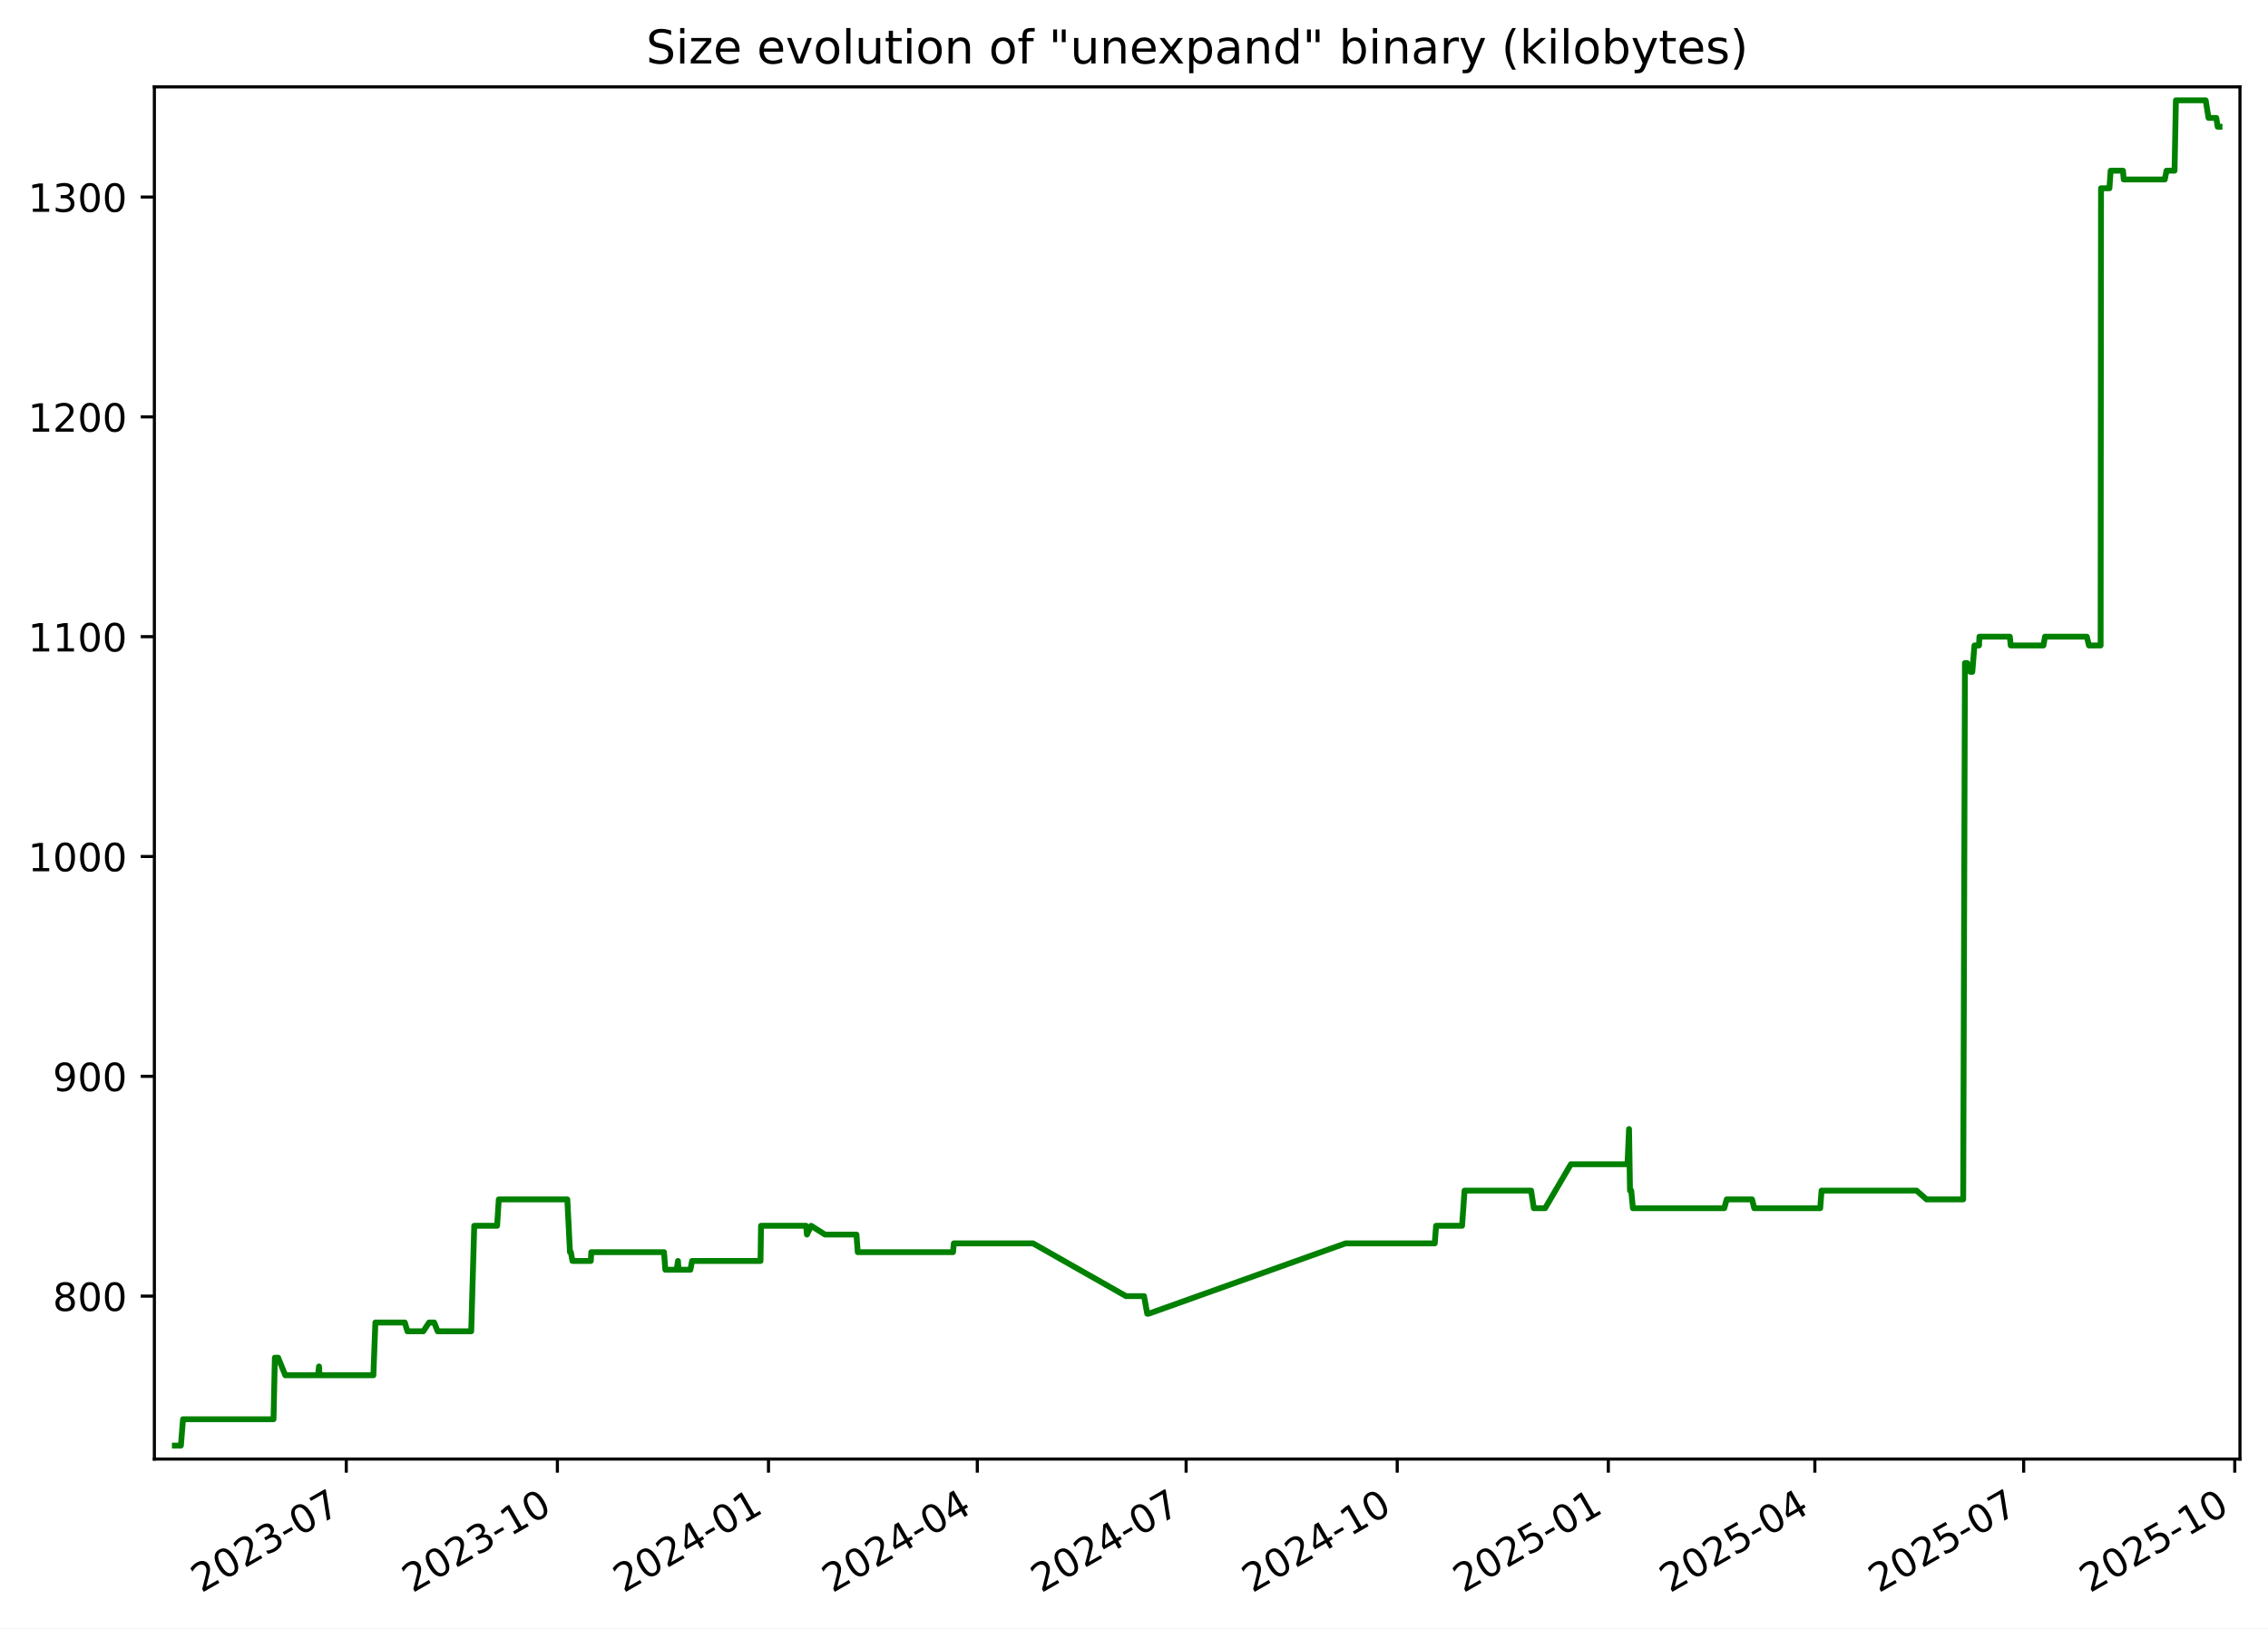
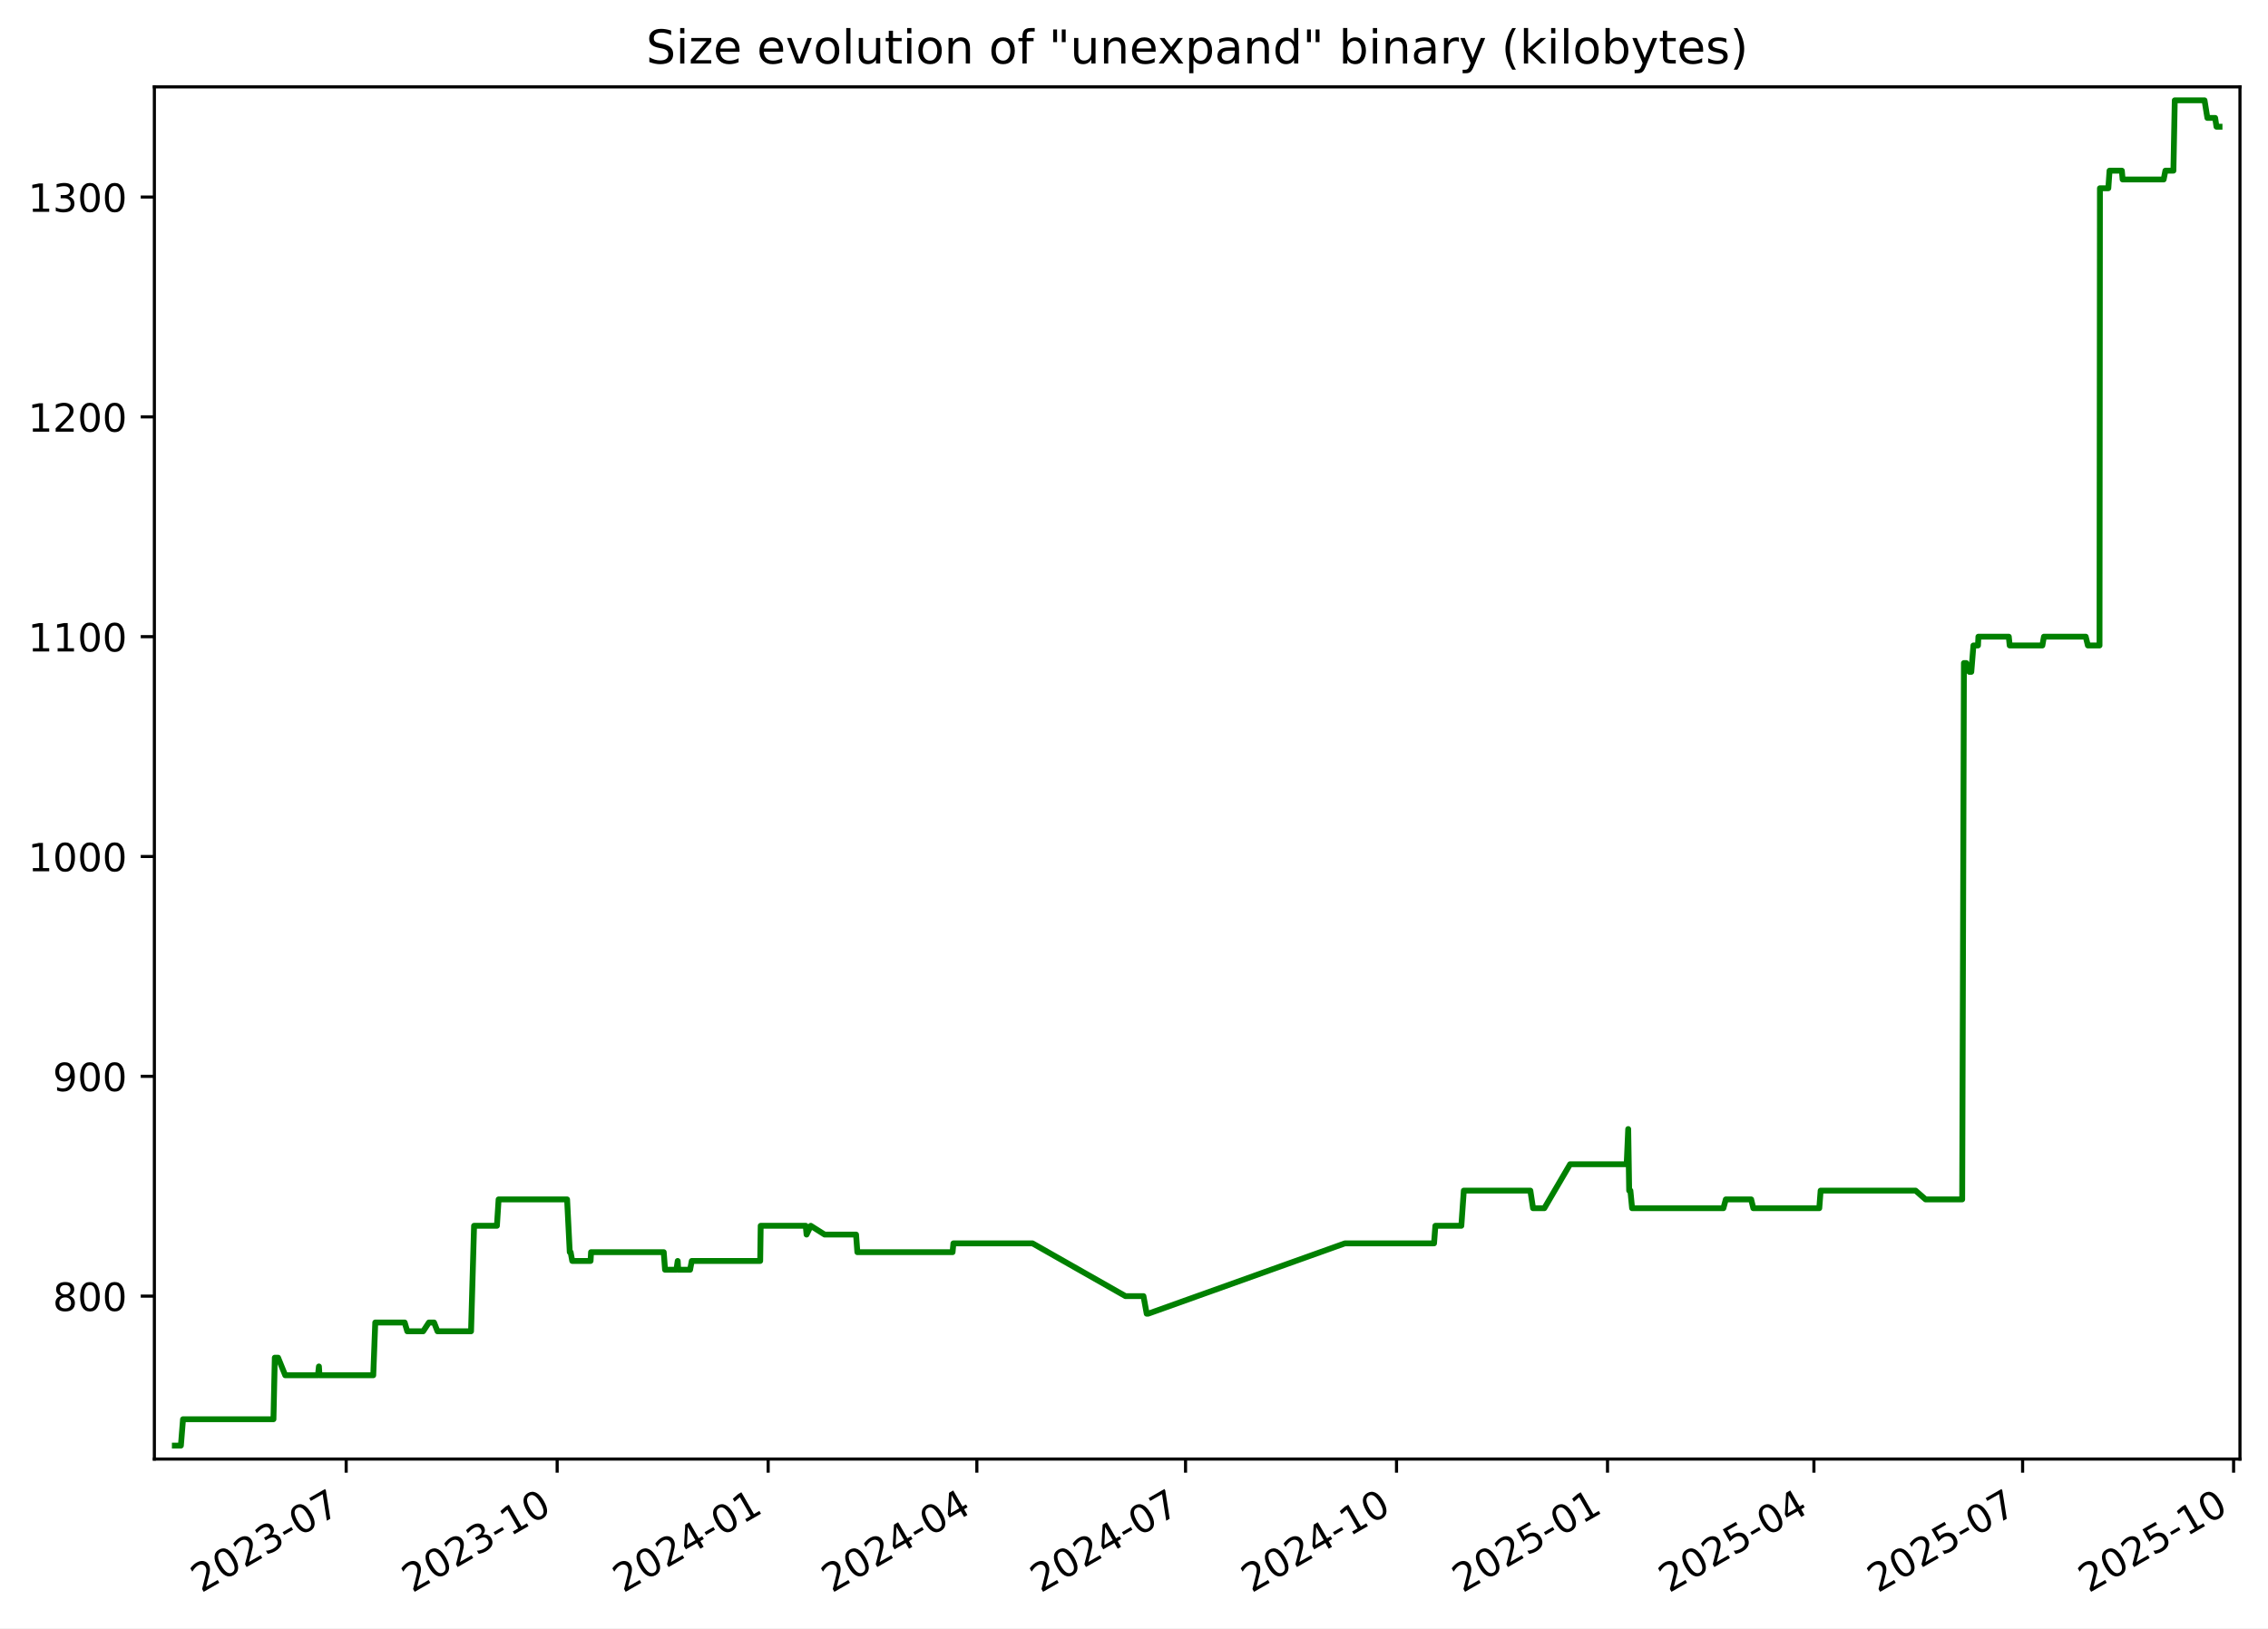
<svg xmlns="http://www.w3.org/2000/svg" xmlns:xlink="http://www.w3.org/1999/xlink" width="582.53pt" height="418.303pt" viewBox="0 0 582.53 418.303" version="1.1">
  <defs>
    <style type="text/css">*{stroke-linejoin: round; stroke-linecap: butt}</style>
  </defs>
  <g id="figure_1">
    <g id="patch_1">
      <path d="M -0 418.303  L 582.53 418.303  L 582.53 0  L -0 0  z " style="fill: #ffffff" />
    </g>
    <g id="axes_1">
      <g id="patch_2">
        <path d="M 39.65 374.83  L 575.33 374.83  L 575.33 22.318  L 39.65 22.318  z " style="fill: #ffffff" />
      </g>
      <g id="matplotlib.axis_1">
        <g id="xtick_1">
          <g id="line2d_1">
            <defs>
-               <path id="me066eed4e6" d="M 0 0  L 0 3.5  " style="stroke: #000000; stroke-width: 0.8" />
+               <path id="m67fecc196a" d="M 0 0  L 0 3.5  " style="stroke: #000000; stroke-width: 0.8" />
            </defs>
            <g>
-               <use xlink:href="#me066eed4e6" x="88.94" y="374.83" style="stroke: #000000; stroke-width: 0.8" />
+               <use xlink:href="#m67fecc196a" x="88.915" y="374.83" style="stroke: #000000; stroke-width: 0.8" />
            </g>
          </g>
          <g id="text_1">
-             <g transform="translate(51.71532 409.302) rotate(-30) scale(0.1 -0.1)">
+             <g transform="translate(51.69035 409.302) rotate(-30) scale(0.1 -0.1)">
              <defs>
                <path id="DejaVuSans-32" d="M 1228 531  L 3431 531  L 3431 0  L 469 0  L 469 531  Q 828 903 1448 1529  Q 2069 2156 2228 2338  Q 2531 2678 2651 2914  Q 2772 3150 2772 3378  Q 2772 3750 2511 3984  Q 2250 4219 1831 4219  Q 1534 4219 1204 4116  Q 875 4013 500 3803  L 500 4441  Q 881 4594 1212 4672  Q 1544 4750 1819 4750  Q 2544 4750 2975 4387  Q 3406 4025 3406 3419  Q 3406 3131 3298 2873  Q 3191 2616 2906 2266  Q 2828 2175 2409 1742  Q 1991 1309 1228 531  z " transform="scale(0.015625)" />
                <path id="DejaVuSans-30" d="M 2034 4250  Q 1547 4250 1301 3770  Q 1056 3291 1056 2328  Q 1056 1369 1301 889  Q 1547 409 2034 409  Q 2525 409 2770 889  Q 3016 1369 3016 2328  Q 3016 3291 2770 3770  Q 2525 4250 2034 4250  z M 2034 4750  Q 2819 4750 3233 4129  Q 3647 3509 3647 2328  Q 3647 1150 3233 529  Q 2819 -91 2034 -91  Q 1250 -91 836 529  Q 422 1150 422 2328  Q 422 3509 836 4129  Q 1250 4750 2034 4750  z " transform="scale(0.015625)" />
                <path id="DejaVuSans-33" d="M 2597 2516  Q 3050 2419 3304 2112  Q 3559 1806 3559 1356  Q 3559 666 3084 287  Q 2609 -91 1734 -91  Q 1441 -91 1130 -33  Q 819 25 488 141  L 488 750  Q 750 597 1062 519  Q 1375 441 1716 441  Q 2309 441 2620 675  Q 2931 909 2931 1356  Q 2931 1769 2642 2001  Q 2353 2234 1838 2234  L 1294 2234  L 1294 2753  L 1863 2753  Q 2328 2753 2575 2939  Q 2822 3125 2822 3475  Q 2822 3834 2567 4026  Q 2313 4219 1838 4219  Q 1578 4219 1281 4162  Q 984 4106 628 3988  L 628 4550  Q 988 4650 1302 4700  Q 1616 4750 1894 4750  Q 2613 4750 3031 4423  Q 3450 4097 3450 3541  Q 3450 3153 3228 2886  Q 3006 2619 2597 2516  z " transform="scale(0.015625)" />
                <path id="DejaVuSans-2d" d="M 313 2009  L 1997 2009  L 1997 1497  L 313 1497  L 313 2009  z " transform="scale(0.015625)" />
                <path id="DejaVuSans-37" d="M 525 4666  L 3525 4666  L 3525 4397  L 1831 0  L 1172 0  L 2766 4134  L 525 4134  L 525 4666  z " transform="scale(0.015625)" />
              </defs>
              <use xlink:href="#DejaVuSans-32" />
              <use xlink:href="#DejaVuSans-30" x="63.623" />
              <use xlink:href="#DejaVuSans-32" x="127.246" />
              <use xlink:href="#DejaVuSans-33" x="190.869" />
              <use xlink:href="#DejaVuSans-2d" x="254.492" />
              <use xlink:href="#DejaVuSans-30" x="290.576" />
              <use xlink:href="#DejaVuSans-37" x="354.199" />
            </g>
          </g>
        </g>
        <g id="xtick_2">
          <g id="line2d_2">
            <g>
-               <use xlink:href="#me066eed4e6" x="143.163" y="374.83" style="stroke: #000000; stroke-width: 0.8" />
+               <use xlink:href="#m67fecc196a" x="143.107" y="374.83" style="stroke: #000000; stroke-width: 0.8" />
            </g>
          </g>
          <g id="text_2">
-             <g transform="translate(105.9377 409.302) rotate(-30) scale(0.1 -0.1)">
+             <g transform="translate(105.882 409.302) rotate(-30) scale(0.1 -0.1)">
              <defs>
                <path id="DejaVuSans-31" d="M 794 531  L 1825 531  L 1825 4091  L 703 3866  L 703 4441  L 1819 4666  L 2450 4666  L 2450 531  L 3481 531  L 3481 0  L 794 0  L 794 531  z " transform="scale(0.015625)" />
              </defs>
              <use xlink:href="#DejaVuSans-32" />
              <use xlink:href="#DejaVuSans-30" x="63.623" />
              <use xlink:href="#DejaVuSans-32" x="127.246" />
              <use xlink:href="#DejaVuSans-33" x="190.869" />
              <use xlink:href="#DejaVuSans-2d" x="254.492" />
              <use xlink:href="#DejaVuSans-31" x="290.576" />
              <use xlink:href="#DejaVuSans-30" x="354.199" />
            </g>
          </g>
        </g>
        <g id="xtick_3">
          <g id="line2d_3">
            <g>
-               <use xlink:href="#me066eed4e6" x="197.385" y="374.83" style="stroke: #000000; stroke-width: 0.8" />
+               <use xlink:href="#m67fecc196a" x="197.299" y="374.83" style="stroke: #000000; stroke-width: 0.8" />
            </g>
          </g>
          <g id="text_3">
-             <g transform="translate(160.1602 409.302) rotate(-30) scale(0.1 -0.1)">
+             <g transform="translate(160.0737 409.302) rotate(-30) scale(0.1 -0.1)">
              <defs>
                <path id="DejaVuSans-34" d="M 2419 4116  L 825 1625  L 2419 1625  L 2419 4116  z M 2253 4666  L 3047 4666  L 3047 1625  L 3713 1625  L 3713 1100  L 3047 1100  L 3047 0  L 2419 0  L 2419 1100  L 313 1100  L 313 1709  L 2253 4666  z " transform="scale(0.015625)" />
              </defs>
              <use xlink:href="#DejaVuSans-32" />
              <use xlink:href="#DejaVuSans-30" x="63.623" />
              <use xlink:href="#DejaVuSans-32" x="127.246" />
              <use xlink:href="#DejaVuSans-34" x="190.869" />
              <use xlink:href="#DejaVuSans-2d" x="254.492" />
              <use xlink:href="#DejaVuSans-30" x="290.576" />
              <use xlink:href="#DejaVuSans-31" x="354.199" />
            </g>
          </g>
        </g>
        <g id="xtick_4">
          <g id="line2d_4">
            <g>
-               <use xlink:href="#me066eed4e6" x="251.018" y="374.83" style="stroke: #000000; stroke-width: 0.8" />
+               <use xlink:href="#m67fecc196a" x="250.901" y="374.83" style="stroke: #000000; stroke-width: 0.8" />
            </g>
          </g>
          <g id="text_4">
-             <g transform="translate(213.7932 409.302) rotate(-30) scale(0.1 -0.1)">
+             <g transform="translate(213.6763 409.302) rotate(-30) scale(0.1 -0.1)">
              <use xlink:href="#DejaVuSans-32" />
              <use xlink:href="#DejaVuSans-30" x="63.623" />
              <use xlink:href="#DejaVuSans-32" x="127.246" />
              <use xlink:href="#DejaVuSans-34" x="190.869" />
              <use xlink:href="#DejaVuSans-2d" x="254.492" />
              <use xlink:href="#DejaVuSans-30" x="290.576" />
              <use xlink:href="#DejaVuSans-34" x="354.199" />
            </g>
          </g>
        </g>
        <g id="xtick_5">
          <g id="line2d_5">
            <g>
-               <use xlink:href="#me066eed4e6" x="304.651" y="374.83" style="stroke: #000000; stroke-width: 0.8" />
+               <use xlink:href="#m67fecc196a" x="304.504" y="374.83" style="stroke: #000000; stroke-width: 0.8" />
            </g>
          </g>
          <g id="text_5">
-             <g transform="translate(267.4262 409.302) rotate(-30) scale(0.1 -0.1)">
+             <g transform="translate(267.279 409.302) rotate(-30) scale(0.1 -0.1)">
              <use xlink:href="#DejaVuSans-32" />
              <use xlink:href="#DejaVuSans-30" x="63.623" />
              <use xlink:href="#DejaVuSans-32" x="127.246" />
              <use xlink:href="#DejaVuSans-34" x="190.869" />
              <use xlink:href="#DejaVuSans-2d" x="254.492" />
              <use xlink:href="#DejaVuSans-30" x="290.576" />
              <use xlink:href="#DejaVuSans-37" x="354.199" />
            </g>
          </g>
        </g>
        <g id="xtick_6">
          <g id="line2d_6">
            <g>
-               <use xlink:href="#me066eed4e6" x="358.873" y="374.83" style="stroke: #000000; stroke-width: 0.8" />
+               <use xlink:href="#m67fecc196a" x="358.695" y="374.83" style="stroke: #000000; stroke-width: 0.8" />
            </g>
          </g>
          <g id="text_6">
-             <g transform="translate(321.6487 409.302) rotate(-30) scale(0.1 -0.1)">
+             <g transform="translate(321.4706 409.302) rotate(-30) scale(0.1 -0.1)">
              <use xlink:href="#DejaVuSans-32" />
              <use xlink:href="#DejaVuSans-30" x="63.623" />
              <use xlink:href="#DejaVuSans-32" x="127.246" />
              <use xlink:href="#DejaVuSans-34" x="190.869" />
              <use xlink:href="#DejaVuSans-2d" x="254.492" />
              <use xlink:href="#DejaVuSans-31" x="290.576" />
              <use xlink:href="#DejaVuSans-30" x="354.199" />
            </g>
          </g>
        </g>
        <g id="xtick_7">
          <g id="line2d_7">
            <g>
-               <use xlink:href="#me066eed4e6" x="413.096" y="374.83" style="stroke: #000000; stroke-width: 0.8" />
+               <use xlink:href="#m67fecc196a" x="412.887" y="374.83" style="stroke: #000000; stroke-width: 0.8" />
            </g>
          </g>
          <g id="text_7">
-             <g transform="translate(375.8711 409.302) rotate(-30) scale(0.1 -0.1)">
+             <g transform="translate(375.6623 409.302) rotate(-30) scale(0.1 -0.1)">
              <defs>
                <path id="DejaVuSans-35" d="M 691 4666  L 3169 4666  L 3169 4134  L 1269 4134  L 1269 2991  Q 1406 3038 1543 3061  Q 1681 3084 1819 3084  Q 2600 3084 3056 2656  Q 3513 2228 3513 1497  Q 3513 744 3044 326  Q 2575 -91 1722 -91  Q 1428 -91 1123 -41  Q 819 9 494 109  L 494 744  Q 775 591 1075 516  Q 1375 441 1709 441  Q 2250 441 2565 725  Q 2881 1009 2881 1497  Q 2881 1984 2565 2268  Q 2250 2553 1709 2553  Q 1456 2553 1204 2497  Q 953 2441 691 2322  L 691 4666  z " transform="scale(0.015625)" />
              </defs>
              <use xlink:href="#DejaVuSans-32" />
              <use xlink:href="#DejaVuSans-30" x="63.623" />
              <use xlink:href="#DejaVuSans-32" x="127.246" />
              <use xlink:href="#DejaVuSans-35" x="190.869" />
              <use xlink:href="#DejaVuSans-2d" x="254.492" />
              <use xlink:href="#DejaVuSans-30" x="290.576" />
              <use xlink:href="#DejaVuSans-31" x="354.199" />
            </g>
          </g>
        </g>
        <g id="xtick_8">
          <g id="line2d_8">
            <g>
-               <use xlink:href="#me066eed4e6" x="466.14" y="374.83" style="stroke: #000000; stroke-width: 0.8" />
+               <use xlink:href="#m67fecc196a" x="465.901" y="374.83" style="stroke: #000000; stroke-width: 0.8" />
            </g>
          </g>
          <g id="text_8">
-             <g transform="translate(428.9147 409.302) rotate(-30) scale(0.1 -0.1)">
+             <g transform="translate(428.6759 409.302) rotate(-30) scale(0.1 -0.1)">
              <use xlink:href="#DejaVuSans-32" />
              <use xlink:href="#DejaVuSans-30" x="63.623" />
              <use xlink:href="#DejaVuSans-32" x="127.246" />
              <use xlink:href="#DejaVuSans-35" x="190.869" />
              <use xlink:href="#DejaVuSans-2d" x="254.492" />
              <use xlink:href="#DejaVuSans-30" x="290.576" />
              <use xlink:href="#DejaVuSans-34" x="354.199" />
            </g>
          </g>
        </g>
        <g id="xtick_9">
          <g id="line2d_9">
            <g>
-               <use xlink:href="#me066eed4e6" x="519.773" y="374.83" style="stroke: #000000; stroke-width: 0.8" />
+               <use xlink:href="#m67fecc196a" x="519.503" y="374.83" style="stroke: #000000; stroke-width: 0.8" />
            </g>
          </g>
          <g id="text_9">
-             <g transform="translate(482.5478 409.302) rotate(-30) scale(0.1 -0.1)">
+             <g transform="translate(482.2785 409.302) rotate(-30) scale(0.1 -0.1)">
              <use xlink:href="#DejaVuSans-32" />
              <use xlink:href="#DejaVuSans-30" x="63.623" />
              <use xlink:href="#DejaVuSans-32" x="127.246" />
              <use xlink:href="#DejaVuSans-35" x="190.869" />
              <use xlink:href="#DejaVuSans-2d" x="254.492" />
              <use xlink:href="#DejaVuSans-30" x="290.576" />
              <use xlink:href="#DejaVuSans-37" x="354.199" />
            </g>
          </g>
        </g>
        <g id="xtick_10">
          <g id="line2d_10">
            <g>
-               <use xlink:href="#me066eed4e6" x="573.995" y="374.83" style="stroke: #000000; stroke-width: 0.8" />
+               <use xlink:href="#m67fecc196a" x="573.695" y="374.83" style="stroke: #000000; stroke-width: 0.8" />
            </g>
          </g>
          <g id="text_10">
-             <g transform="translate(536.7702 409.302) rotate(-30) scale(0.1 -0.1)">
+             <g transform="translate(536.4702 409.302) rotate(-30) scale(0.1 -0.1)">
              <use xlink:href="#DejaVuSans-32" />
              <use xlink:href="#DejaVuSans-30" x="63.623" />
              <use xlink:href="#DejaVuSans-32" x="127.246" />
              <use xlink:href="#DejaVuSans-35" x="190.869" />
              <use xlink:href="#DejaVuSans-2d" x="254.492" />
              <use xlink:href="#DejaVuSans-31" x="290.576" />
              <use xlink:href="#DejaVuSans-30" x="354.199" />
            </g>
          </g>
        </g>
      </g>
      <g id="matplotlib.axis_2">
        <g id="ytick_1">
          <g id="line2d_11">
            <defs>
-               <path id="ma2c4c72260" d="M 0 0  L -3.5 0  " style="stroke: #000000; stroke-width: 0.8" />
+               <path id="mf2c53339d2" d="M 0 0  L -3.5 0  " style="stroke: #000000; stroke-width: 0.8" />
            </defs>
            <g>
-               <use xlink:href="#ma2c4c72260" x="39.65" y="332.974" style="stroke: #000000; stroke-width: 0.8" />
+               <use xlink:href="#mf2c53339d2" x="39.65" y="332.974" style="stroke: #000000; stroke-width: 0.8" />
            </g>
          </g>
          <g id="text_11">
            <g transform="translate(13.5625 336.7733) scale(0.1 -0.1)">
              <defs>
                <path id="DejaVuSans-38" d="M 2034 2216  Q 1584 2216 1326 1975  Q 1069 1734 1069 1313  Q 1069 891 1326 650  Q 1584 409 2034 409  Q 2484 409 2743 651  Q 3003 894 3003 1313  Q 3003 1734 2745 1975  Q 2488 2216 2034 2216  z M 1403 2484  Q 997 2584 770 2862  Q 544 3141 544 3541  Q 544 4100 942 4425  Q 1341 4750 2034 4750  Q 2731 4750 3128 4425  Q 3525 4100 3525 3541  Q 3525 3141 3298 2862  Q 3072 2584 2669 2484  Q 3125 2378 3379 2068  Q 3634 1759 3634 1313  Q 3634 634 3220 271  Q 2806 -91 2034 -91  Q 1263 -91 848 271  Q 434 634 434 1313  Q 434 1759 690 2068  Q 947 2378 1403 2484  z M 1172 3481  Q 1172 3119 1398 2916  Q 1625 2713 2034 2713  Q 2441 2713 2670 2916  Q 2900 3119 2900 3481  Q 2900 3844 2670 4047  Q 2441 4250 2034 4250  Q 1625 4250 1398 4047  Q 1172 3844 1172 3481  z " transform="scale(0.015625)" />
              </defs>
              <use xlink:href="#DejaVuSans-38" />
              <use xlink:href="#DejaVuSans-30" x="63.623" />
              <use xlink:href="#DejaVuSans-30" x="127.246" />
            </g>
          </g>
        </g>
        <g id="ytick_2">
          <g id="line2d_12">
            <g>
-               <use xlink:href="#ma2c4c72260" x="39.65" y="276.504" style="stroke: #000000; stroke-width: 0.8" />
+               <use xlink:href="#mf2c53339d2" x="39.65" y="276.504" style="stroke: #000000; stroke-width: 0.8" />
            </g>
          </g>
          <g id="text_12">
            <g transform="translate(13.5625 280.3028) scale(0.1 -0.1)">
              <defs>
                <path id="DejaVuSans-39" d="M 703 97  L 703 672  Q 941 559 1184 500  Q 1428 441 1663 441  Q 2288 441 2617 861  Q 2947 1281 2994 2138  Q 2813 1869 2534 1725  Q 2256 1581 1919 1581  Q 1219 1581 811 2004  Q 403 2428 403 3163  Q 403 3881 828 4315  Q 1253 4750 1959 4750  Q 2769 4750 3195 4129  Q 3622 3509 3622 2328  Q 3622 1225 3098 567  Q 2575 -91 1691 -91  Q 1453 -91 1209 -44  Q 966 3 703 97  z M 1959 2075  Q 2384 2075 2632 2365  Q 2881 2656 2881 3163  Q 2881 3666 2632 3958  Q 2384 4250 1959 4250  Q 1534 4250 1286 3958  Q 1038 3666 1038 3163  Q 1038 2656 1286 2365  Q 1534 2075 1959 2075  z " transform="scale(0.015625)" />
              </defs>
              <use xlink:href="#DejaVuSans-39" />
              <use xlink:href="#DejaVuSans-30" x="63.623" />
              <use xlink:href="#DejaVuSans-30" x="127.246" />
            </g>
          </g>
        </g>
        <g id="ytick_3">
          <g id="line2d_13">
            <g>
-               <use xlink:href="#ma2c4c72260" x="39.65" y="220.033" style="stroke: #000000; stroke-width: 0.8" />
+               <use xlink:href="#mf2c53339d2" x="39.65" y="220.033" style="stroke: #000000; stroke-width: 0.8" />
            </g>
          </g>
          <g id="text_13">
            <g transform="translate(7.2 223.8322) scale(0.1 -0.1)">
              <use xlink:href="#DejaVuSans-31" />
              <use xlink:href="#DejaVuSans-30" x="63.623" />
              <use xlink:href="#DejaVuSans-30" x="127.246" />
              <use xlink:href="#DejaVuSans-30" x="190.869" />
            </g>
          </g>
        </g>
        <g id="ytick_4">
          <g id="line2d_14">
            <g>
-               <use xlink:href="#ma2c4c72260" x="39.65" y="163.562" style="stroke: #000000; stroke-width: 0.8" />
+               <use xlink:href="#mf2c53339d2" x="39.65" y="163.562" style="stroke: #000000; stroke-width: 0.8" />
            </g>
          </g>
          <g id="text_14">
            <g transform="translate(7.2 167.3616) scale(0.1 -0.1)">
              <use xlink:href="#DejaVuSans-31" />
              <use xlink:href="#DejaVuSans-31" x="63.623" />
              <use xlink:href="#DejaVuSans-30" x="127.246" />
              <use xlink:href="#DejaVuSans-30" x="190.869" />
            </g>
          </g>
        </g>
        <g id="ytick_5">
          <g id="line2d_15">
            <g>
-               <use xlink:href="#ma2c4c72260" x="39.65" y="107.092" style="stroke: #000000; stroke-width: 0.8" />
+               <use xlink:href="#mf2c53339d2" x="39.65" y="107.092" style="stroke: #000000; stroke-width: 0.8" />
            </g>
          </g>
          <g id="text_15">
            <g transform="translate(7.2 110.891) scale(0.1 -0.1)">
              <use xlink:href="#DejaVuSans-31" />
              <use xlink:href="#DejaVuSans-32" x="63.623" />
              <use xlink:href="#DejaVuSans-30" x="127.246" />
              <use xlink:href="#DejaVuSans-30" x="190.869" />
            </g>
          </g>
        </g>
        <g id="ytick_6">
          <g id="line2d_16">
            <g>
-               <use xlink:href="#ma2c4c72260" x="39.65" y="50.621" style="stroke: #000000; stroke-width: 0.8" />
+               <use xlink:href="#mf2c53339d2" x="39.65" y="50.621" style="stroke: #000000; stroke-width: 0.8" />
            </g>
          </g>
          <g id="text_16">
            <g transform="translate(7.2 54.4204) scale(0.1 -0.1)">
              <use xlink:href="#DejaVuSans-31" />
              <use xlink:href="#DejaVuSans-33" x="63.623" />
              <use xlink:href="#DejaVuSans-30" x="127.246" />
              <use xlink:href="#DejaVuSans-30" x="190.869" />
            </g>
          </g>
        </g>
      </g>
      <g id="line2d_17">
-         <path d="M 44.902 371.374  L 46.462 371.374  L 47.008 364.598  L 70.253 364.598  L 70.598 348.786  L 71.44 348.786  L 73.277 353.304  L 81.686 353.304  L 81.936 351.045  L 82.085 353.304  L 95.9 353.304  L 96.414 339.751  L 103.974 339.751  L 104.643 342.009  L 108.722 342.009  L 110.202 339.751  L 111.524 339.751  L 112.408 342.009  L 121.031 342.009  L 121.807 314.904  L 127.68 314.904  L 128.113 308.127  L 145.715 308.127  L 146.398 321.68  L 146.622 321.68  L 147.036 323.939  L 151.749 323.939  L 151.869 321.68  L 170.55 321.68  L 170.887 326.198  L 173.805 326.198  L 174.137 323.939  L 174.267 326.198  L 177.323 326.198  L 177.752 323.939  L 195.34 323.939  L 195.467 314.904  L 207.045 314.904  L 207.257 317.162  L 208.338 314.904  L 211.91 317.162  L 219.979 317.162  L 220.31 321.68  L 244.782 321.68  L 244.991 319.421  L 265.329 319.421  L 289.216 332.974  L 293.839 332.974  L 294.669 337.492  L 295.028 337.492  L 345.604 319.421  L 368.513 319.421  L 368.857 314.904  L 375.528 314.904  L 376.166 305.868  L 393.265 305.868  L 393.956 310.386  L 396.858 310.386  L 403.478 299.092  L 418.02 299.092  L 418.413 290.056  L 418.661 305.868  L 418.974 305.868  L 419.408 310.386  L 442.876 310.386  L 443.495 308.127  L 450.013 308.127  L 450.568 310.386  L 467.518 310.386  L 467.865 305.868  L 492.262 305.868  L 494.838 308.127  L 504.243 308.127  L 504.69 170.339  L 505.286 170.339  L 506.072 172.598  L 506.585 172.598  L 507.133 165.821  L 508.303 165.821  L 508.41 163.562  L 516.22 163.562  L 516.448 165.821  L 524.848 165.821  L 525.253 163.562  L 535.989 163.562  L 536.545 165.821  L 539.539 165.821  L 539.644 48.362  L 541.802 48.362  L 542.113 43.845  L 545.275 43.845  L 545.476 46.104  L 556.021 46.104  L 556.467 43.845  L 558.525 43.845  L 558.876 25.774  L 566.524 25.774  L 567.255 30.292  L 569.254 30.292  L 569.597 32.551  L 570.078 32.551  L 570.078 32.551  " clip-path="url(#pa07f4ce138)" style="fill: none; stroke: #008000; stroke-width: 1.5; stroke-linecap: square" />
+         <path d="M 44.902 371.374  L 46.461 371.374  L 47.007 364.598  L 70.238 364.598  L 70.583 348.786  L 71.425 348.786  L 73.261 353.304  L 81.665 353.304  L 81.915 351.045  L 82.064 353.304  L 95.871 353.304  L 96.384 339.751  L 103.94 339.751  L 104.609 342.009  L 108.685 342.009  L 110.165 339.751  L 111.487 339.751  L 112.37 342.009  L 120.987 342.009  L 121.763 314.904  L 127.633 314.904  L 128.066 308.127  L 145.658 308.127  L 146.341 321.68  L 146.564 321.68  L 146.979 323.939  L 151.688 323.939  L 151.809 321.68  L 170.479 321.68  L 170.816 326.198  L 173.732 326.198  L 174.064 323.939  L 174.193 326.198  L 177.248 326.198  L 177.676 323.939  L 195.254 323.939  L 195.382 314.904  L 206.953 314.904  L 207.165 317.162  L 208.245 314.904  L 211.815 317.162  L 219.88 317.162  L 220.21 321.68  L 244.669 321.68  L 244.878 319.421  L 265.204 319.421  L 289.078 332.974  L 293.698 332.974  L 294.528 337.492  L 294.886 337.492  L 345.433 319.421  L 368.33 319.421  L 368.673 314.904  L 375.341 314.904  L 375.978 305.868  L 393.067 305.868  L 393.759 310.386  L 396.659 310.386  L 403.275 299.092  L 417.809 299.092  L 418.202 290.056  L 418.449 305.868  L 418.762 305.868  L 419.196 310.386  L 442.65 310.386  L 443.269 308.127  L 449.783 308.127  L 450.338 310.386  L 467.278 310.386  L 467.625 305.868  L 492.009 305.868  L 494.583 308.127  L 503.983 308.127  L 504.43 170.339  L 505.025 170.339  L 505.811 172.598  L 506.323 172.598  L 506.871 165.821  L 508.04 165.821  L 508.147 163.562  L 515.953 163.562  L 516.181 165.821  L 524.576 165.821  L 524.981 163.562  L 535.71 163.562  L 536.267 165.821  L 539.258 165.821  L 539.363 48.362  L 541.52 48.362  L 541.831 43.845  L 544.991 43.845  L 545.193 46.104  L 555.731 46.104  L 556.177 43.845  L 558.234 43.845  L 558.584 25.774  L 566.228 25.774  L 566.959 30.292  L 568.957 30.292  L 569.299 32.551  L 570.078 32.551  L 570.078 32.551  " clip-path="url(#p218a7b01ca)" style="fill: none; stroke: #008000; stroke-width: 1.5; stroke-linecap: square" />
      </g>
      <g id="patch_3">
        <path d="M 39.65 374.83  L 39.65 22.318  " style="fill: none; stroke: #000000; stroke-width: 0.8; stroke-linejoin: miter; stroke-linecap: square" />
      </g>
      <g id="patch_4">
        <path d="M 575.33 374.83  L 575.33 22.318  " style="fill: none; stroke: #000000; stroke-width: 0.8; stroke-linejoin: miter; stroke-linecap: square" />
      </g>
      <g id="patch_5">
        <path d="M 39.65 374.83  L 575.33 374.83  " style="fill: none; stroke: #000000; stroke-width: 0.8; stroke-linejoin: miter; stroke-linecap: square" />
      </g>
      <g id="patch_6">
        <path d="M 39.65 22.318  L 575.33 22.318  " style="fill: none; stroke: #000000; stroke-width: 0.8; stroke-linejoin: miter; stroke-linecap: square" />
      </g>
      <g id="text_17">
        <g transform="translate(165.9538 16.31812) scale(0.12 -0.12)">
          <defs>
            <path id="DejaVuSans-53" d="M 3425 4513  L 3425 3897  Q 3066 4069 2747 4153  Q 2428 4238 2131 4238  Q 1616 4238 1336 4038  Q 1056 3838 1056 3469  Q 1056 3159 1242 3001  Q 1428 2844 1947 2747  L 2328 2669  Q 3034 2534 3370 2195  Q 3706 1856 3706 1288  Q 3706 609 3251 259  Q 2797 -91 1919 -91  Q 1588 -91 1214 -16  Q 841 59 441 206  L 441 856  Q 825 641 1194 531  Q 1563 422 1919 422  Q 2459 422 2753 634  Q 3047 847 3047 1241  Q 3047 1584 2836 1778  Q 2625 1972 2144 2069  L 1759 2144  Q 1053 2284 737 2584  Q 422 2884 422 3419  Q 422 4038 858 4394  Q 1294 4750 2059 4750  Q 2388 4750 2728 4690  Q 3069 4631 3425 4513  z " transform="scale(0.015625)" />
            <path id="DejaVuSans-69" d="M 603 3500  L 1178 3500  L 1178 0  L 603 0  L 603 3500  z M 603 4863  L 1178 4863  L 1178 4134  L 603 4134  L 603 4863  z " transform="scale(0.015625)" />
            <path id="DejaVuSans-7a" d="M 353 3500  L 3084 3500  L 3084 2975  L 922 459  L 3084 459  L 3084 0  L 275 0  L 275 525  L 2438 3041  L 353 3041  L 353 3500  z " transform="scale(0.015625)" />
            <path id="DejaVuSans-65" d="M 3597 1894  L 3597 1613  L 953 1613  Q 991 1019 1311 708  Q 1631 397 2203 397  Q 2534 397 2845 478  Q 3156 559 3463 722  L 3463 178  Q 3153 47 2828 -22  Q 2503 -91 2169 -91  Q 1331 -91 842 396  Q 353 884 353 1716  Q 353 2575 817 3079  Q 1281 3584 2069 3584  Q 2775 3584 3186 3129  Q 3597 2675 3597 1894  z M 3022 2063  Q 3016 2534 2758 2815  Q 2500 3097 2075 3097  Q 1594 3097 1305 2825  Q 1016 2553 972 2059  L 3022 2063  z " transform="scale(0.015625)" />
            <path id="DejaVuSans-20" transform="scale(0.015625)" />
            <path id="DejaVuSans-76" d="M 191 3500  L 800 3500  L 1894 563  L 2988 3500  L 3597 3500  L 2284 0  L 1503 0  L 191 3500  z " transform="scale(0.015625)" />
            <path id="DejaVuSans-6f" d="M 1959 3097  Q 1497 3097 1228 2736  Q 959 2375 959 1747  Q 959 1119 1226 758  Q 1494 397 1959 397  Q 2419 397 2687 759  Q 2956 1122 2956 1747  Q 2956 2369 2687 2733  Q 2419 3097 1959 3097  z M 1959 3584  Q 2709 3584 3137 3096  Q 3566 2609 3566 1747  Q 3566 888 3137 398  Q 2709 -91 1959 -91  Q 1206 -91 779 398  Q 353 888 353 1747  Q 353 2609 779 3096  Q 1206 3584 1959 3584  z " transform="scale(0.015625)" />
            <path id="DejaVuSans-6c" d="M 603 4863  L 1178 4863  L 1178 0  L 603 0  L 603 4863  z " transform="scale(0.015625)" />
            <path id="DejaVuSans-75" d="M 544 1381  L 544 3500  L 1119 3500  L 1119 1403  Q 1119 906 1312 657  Q 1506 409 1894 409  Q 2359 409 2629 706  Q 2900 1003 2900 1516  L 2900 3500  L 3475 3500  L 3475 0  L 2900 0  L 2900 538  Q 2691 219 2414 64  Q 2138 -91 1772 -91  Q 1169 -91 856 284  Q 544 659 544 1381  z M 1991 3584  L 1991 3584  z " transform="scale(0.015625)" />
            <path id="DejaVuSans-74" d="M 1172 4494  L 1172 3500  L 2356 3500  L 2356 3053  L 1172 3053  L 1172 1153  Q 1172 725 1289 603  Q 1406 481 1766 481  L 2356 481  L 2356 0  L 1766 0  Q 1100 0 847 248  Q 594 497 594 1153  L 594 3053  L 172 3053  L 172 3500  L 594 3500  L 594 4494  L 1172 4494  z " transform="scale(0.015625)" />
            <path id="DejaVuSans-6e" d="M 3513 2113  L 3513 0  L 2938 0  L 2938 2094  Q 2938 2591 2744 2837  Q 2550 3084 2163 3084  Q 1697 3084 1428 2787  Q 1159 2491 1159 1978  L 1159 0  L 581 0  L 581 3500  L 1159 3500  L 1159 2956  Q 1366 3272 1645 3428  Q 1925 3584 2291 3584  Q 2894 3584 3203 3211  Q 3513 2838 3513 2113  z " transform="scale(0.015625)" />
            <path id="DejaVuSans-66" d="M 2375 4863  L 2375 4384  L 1825 4384  Q 1516 4384 1395 4259  Q 1275 4134 1275 3809  L 1275 3500  L 2222 3500  L 2222 3053  L 1275 3053  L 1275 0  L 697 0  L 697 3053  L 147 3053  L 147 3500  L 697 3500  L 697 3744  Q 697 4328 969 4595  Q 1241 4863 1831 4863  L 2375 4863  z " transform="scale(0.015625)" />
            <path id="DejaVuSans-22" d="M 1147 4666  L 1147 2931  L 616 2931  L 616 4666  L 1147 4666  z M 2328 4666  L 2328 2931  L 1797 2931  L 1797 4666  L 2328 4666  z " transform="scale(0.015625)" />
            <path id="DejaVuSans-78" d="M 3513 3500  L 2247 1797  L 3578 0  L 2900 0  L 1881 1375  L 863 0  L 184 0  L 1544 1831  L 300 3500  L 978 3500  L 1906 2253  L 2834 3500  L 3513 3500  z " transform="scale(0.015625)" />
            <path id="DejaVuSans-70" d="M 1159 525  L 1159 -1331  L 581 -1331  L 581 3500  L 1159 3500  L 1159 2969  Q 1341 3281 1617 3432  Q 1894 3584 2278 3584  Q 2916 3584 3314 3078  Q 3713 2572 3713 1747  Q 3713 922 3314 415  Q 2916 -91 2278 -91  Q 1894 -91 1617 61  Q 1341 213 1159 525  z M 3116 1747  Q 3116 2381 2855 2742  Q 2594 3103 2138 3103  Q 1681 3103 1420 2742  Q 1159 2381 1159 1747  Q 1159 1113 1420 752  Q 1681 391 2138 391  Q 2594 391 2855 752  Q 3116 1113 3116 1747  z " transform="scale(0.015625)" />
            <path id="DejaVuSans-61" d="M 2194 1759  Q 1497 1759 1228 1600  Q 959 1441 959 1056  Q 959 750 1161 570  Q 1363 391 1709 391  Q 2188 391 2477 730  Q 2766 1069 2766 1631  L 2766 1759  L 2194 1759  z M 3341 1997  L 3341 0  L 2766 0  L 2766 531  Q 2569 213 2275 61  Q 1981 -91 1556 -91  Q 1019 -91 701 211  Q 384 513 384 1019  Q 384 1609 779 1909  Q 1175 2209 1959 2209  L 2766 2209  L 2766 2266  Q 2766 2663 2505 2880  Q 2244 3097 1772 3097  Q 1472 3097 1187 3025  Q 903 2953 641 2809  L 641 3341  Q 956 3463 1253 3523  Q 1550 3584 1831 3584  Q 2591 3584 2966 3190  Q 3341 2797 3341 1997  z " transform="scale(0.015625)" />
            <path id="DejaVuSans-64" d="M 2906 2969  L 2906 4863  L 3481 4863  L 3481 0  L 2906 0  L 2906 525  Q 2725 213 2448 61  Q 2172 -91 1784 -91  Q 1150 -91 751 415  Q 353 922 353 1747  Q 353 2572 751 3078  Q 1150 3584 1784 3584  Q 2172 3584 2448 3432  Q 2725 3281 2906 2969  z M 947 1747  Q 947 1113 1208 752  Q 1469 391 1925 391  Q 2381 391 2643 752  Q 2906 1113 2906 1747  Q 2906 2381 2643 2742  Q 2381 3103 1925 3103  Q 1469 3103 1208 2742  Q 947 2381 947 1747  z " transform="scale(0.015625)" />
            <path id="DejaVuSans-62" d="M 3116 1747  Q 3116 2381 2855 2742  Q 2594 3103 2138 3103  Q 1681 3103 1420 2742  Q 1159 2381 1159 1747  Q 1159 1113 1420 752  Q 1681 391 2138 391  Q 2594 391 2855 752  Q 3116 1113 3116 1747  z M 1159 2969  Q 1341 3281 1617 3432  Q 1894 3584 2278 3584  Q 2916 3584 3314 3078  Q 3713 2572 3713 1747  Q 3713 922 3314 415  Q 2916 -91 2278 -91  Q 1894 -91 1617 61  Q 1341 213 1159 525  L 1159 0  L 581 0  L 581 4863  L 1159 4863  L 1159 2969  z " transform="scale(0.015625)" />
            <path id="DejaVuSans-72" d="M 2631 2963  Q 2534 3019 2420 3045  Q 2306 3072 2169 3072  Q 1681 3072 1420 2755  Q 1159 2438 1159 1844  L 1159 0  L 581 0  L 581 3500  L 1159 3500  L 1159 2956  Q 1341 3275 1631 3429  Q 1922 3584 2338 3584  Q 2397 3584 2469 3576  Q 2541 3569 2628 3553  L 2631 2963  z " transform="scale(0.015625)" />
            <path id="DejaVuSans-79" d="M 2059 -325  Q 1816 -950 1584 -1140  Q 1353 -1331 966 -1331  L 506 -1331  L 506 -850  L 844 -850  Q 1081 -850 1212 -737  Q 1344 -625 1503 -206  L 1606 56  L 191 3500  L 800 3500  L 1894 763  L 2988 3500  L 3597 3500  L 2059 -325  z " transform="scale(0.015625)" />
            <path id="DejaVuSans-28" d="M 1984 4856  Q 1566 4138 1362 3434  Q 1159 2731 1159 2009  Q 1159 1288 1364 580  Q 1569 -128 1984 -844  L 1484 -844  Q 1016 -109 783 600  Q 550 1309 550 2009  Q 550 2706 781 3412  Q 1013 4119 1484 4856  L 1984 4856  z " transform="scale(0.015625)" />
            <path id="DejaVuSans-6b" d="M 581 4863  L 1159 4863  L 1159 1991  L 2875 3500  L 3609 3500  L 1753 1863  L 3688 0  L 2938 0  L 1159 1709  L 1159 0  L 581 0  L 581 4863  z " transform="scale(0.015625)" />
            <path id="DejaVuSans-73" d="M 2834 3397  L 2834 2853  Q 2591 2978 2328 3040  Q 2066 3103 1784 3103  Q 1356 3103 1142 2972  Q 928 2841 928 2578  Q 928 2378 1081 2264  Q 1234 2150 1697 2047  L 1894 2003  Q 2506 1872 2764 1633  Q 3022 1394 3022 966  Q 3022 478 2636 193  Q 2250 -91 1575 -91  Q 1294 -91 989 -36  Q 684 19 347 128  L 347 722  Q 666 556 975 473  Q 1284 391 1588 391  Q 1994 391 2212 530  Q 2431 669 2431 922  Q 2431 1156 2273 1281  Q 2116 1406 1581 1522  L 1381 1569  Q 847 1681 609 1914  Q 372 2147 372 2553  Q 372 3047 722 3315  Q 1072 3584 1716 3584  Q 2034 3584 2315 3537  Q 2597 3491 2834 3397  z " transform="scale(0.015625)" />
            <path id="DejaVuSans-29" d="M 513 4856  L 1013 4856  Q 1481 4119 1714 3412  Q 1947 2706 1947 2009  Q 1947 1309 1714 600  Q 1481 -109 1013 -844  L 513 -844  Q 928 -128 1133 580  Q 1338 1288 1338 2009  Q 1338 2731 1133 3434  Q 928 4138 513 4856  z " transform="scale(0.015625)" />
          </defs>
          <use xlink:href="#DejaVuSans-53" />
          <use xlink:href="#DejaVuSans-69" x="63.477" />
          <use xlink:href="#DejaVuSans-7a" x="91.26" />
          <use xlink:href="#DejaVuSans-65" x="143.75" />
          <use xlink:href="#DejaVuSans-20" x="205.273" />
          <use xlink:href="#DejaVuSans-65" x="237.061" />
          <use xlink:href="#DejaVuSans-76" x="298.584" />
          <use xlink:href="#DejaVuSans-6f" x="357.764" />
          <use xlink:href="#DejaVuSans-6c" x="418.945" />
          <use xlink:href="#DejaVuSans-75" x="446.729" />
          <use xlink:href="#DejaVuSans-74" x="510.107" />
          <use xlink:href="#DejaVuSans-69" x="549.316" />
          <use xlink:href="#DejaVuSans-6f" x="577.1" />
          <use xlink:href="#DejaVuSans-6e" x="638.281" />
          <use xlink:href="#DejaVuSans-20" x="701.66" />
          <use xlink:href="#DejaVuSans-6f" x="733.447" />
          <use xlink:href="#DejaVuSans-66" x="794.629" />
          <use xlink:href="#DejaVuSans-20" x="829.834" />
          <use xlink:href="#DejaVuSans-22" x="861.621" />
          <use xlink:href="#DejaVuSans-75" x="907.617" />
          <use xlink:href="#DejaVuSans-6e" x="970.996" />
          <use xlink:href="#DejaVuSans-65" x="1034.375" />
          <use xlink:href="#DejaVuSans-78" x="1094.148" />
          <use xlink:href="#DejaVuSans-70" x="1153.328" />
          <use xlink:href="#DejaVuSans-61" x="1216.805" />
          <use xlink:href="#DejaVuSans-6e" x="1278.084" />
          <use xlink:href="#DejaVuSans-64" x="1341.463" />
          <use xlink:href="#DejaVuSans-22" x="1404.939" />
          <use xlink:href="#DejaVuSans-20" x="1450.936" />
          <use xlink:href="#DejaVuSans-62" x="1482.723" />
          <use xlink:href="#DejaVuSans-69" x="1546.199" />
          <use xlink:href="#DejaVuSans-6e" x="1573.982" />
          <use xlink:href="#DejaVuSans-61" x="1637.361" />
          <use xlink:href="#DejaVuSans-72" x="1698.641" />
          <use xlink:href="#DejaVuSans-79" x="1739.754" />
          <use xlink:href="#DejaVuSans-20" x="1798.934" />
          <use xlink:href="#DejaVuSans-28" x="1830.721" />
          <use xlink:href="#DejaVuSans-6b" x="1869.734" />
          <use xlink:href="#DejaVuSans-69" x="1927.645" />
          <use xlink:href="#DejaVuSans-6c" x="1955.428" />
          <use xlink:href="#DejaVuSans-6f" x="1983.211" />
          <use xlink:href="#DejaVuSans-62" x="2044.393" />
          <use xlink:href="#DejaVuSans-79" x="2107.869" />
          <use xlink:href="#DejaVuSans-74" x="2167.049" />
          <use xlink:href="#DejaVuSans-65" x="2206.258" />
          <use xlink:href="#DejaVuSans-73" x="2267.781" />
          <use xlink:href="#DejaVuSans-29" x="2319.881" />
        </g>
      </g>
    </g>
  </g>
  <defs>
-     <clipPath id="pa07f4ce138">
+     <clipPath id="p218a7b01ca">
      <rect x="39.65" y="22.318" width="535.68" height="352.512" />
    </clipPath>
  </defs>
</svg>
